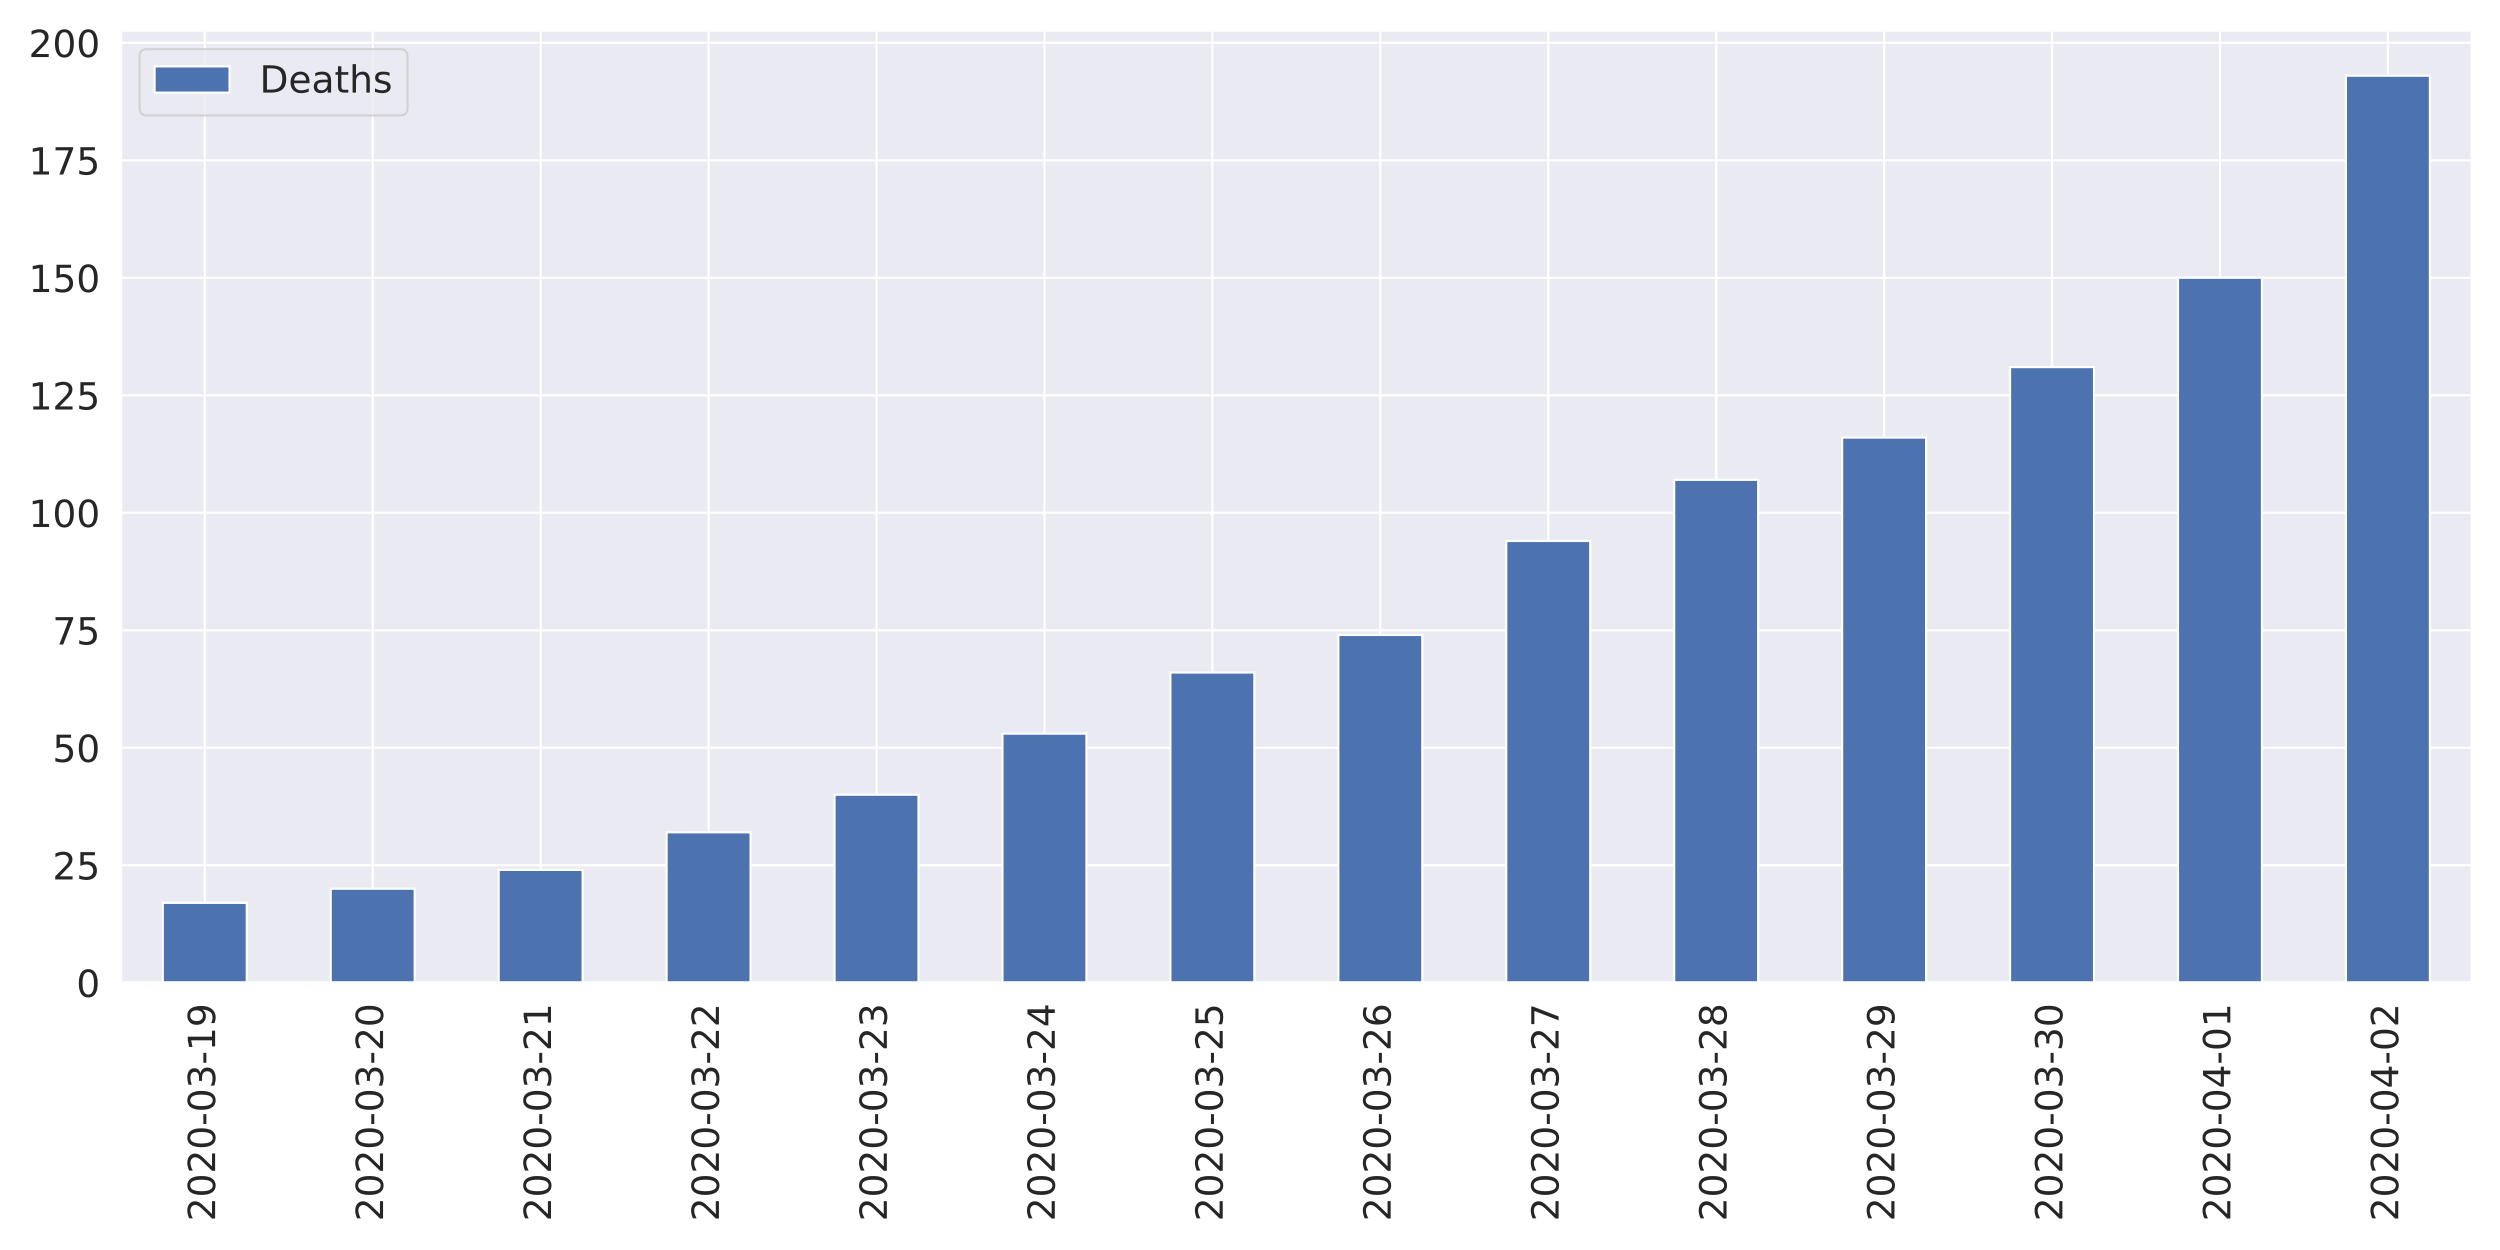
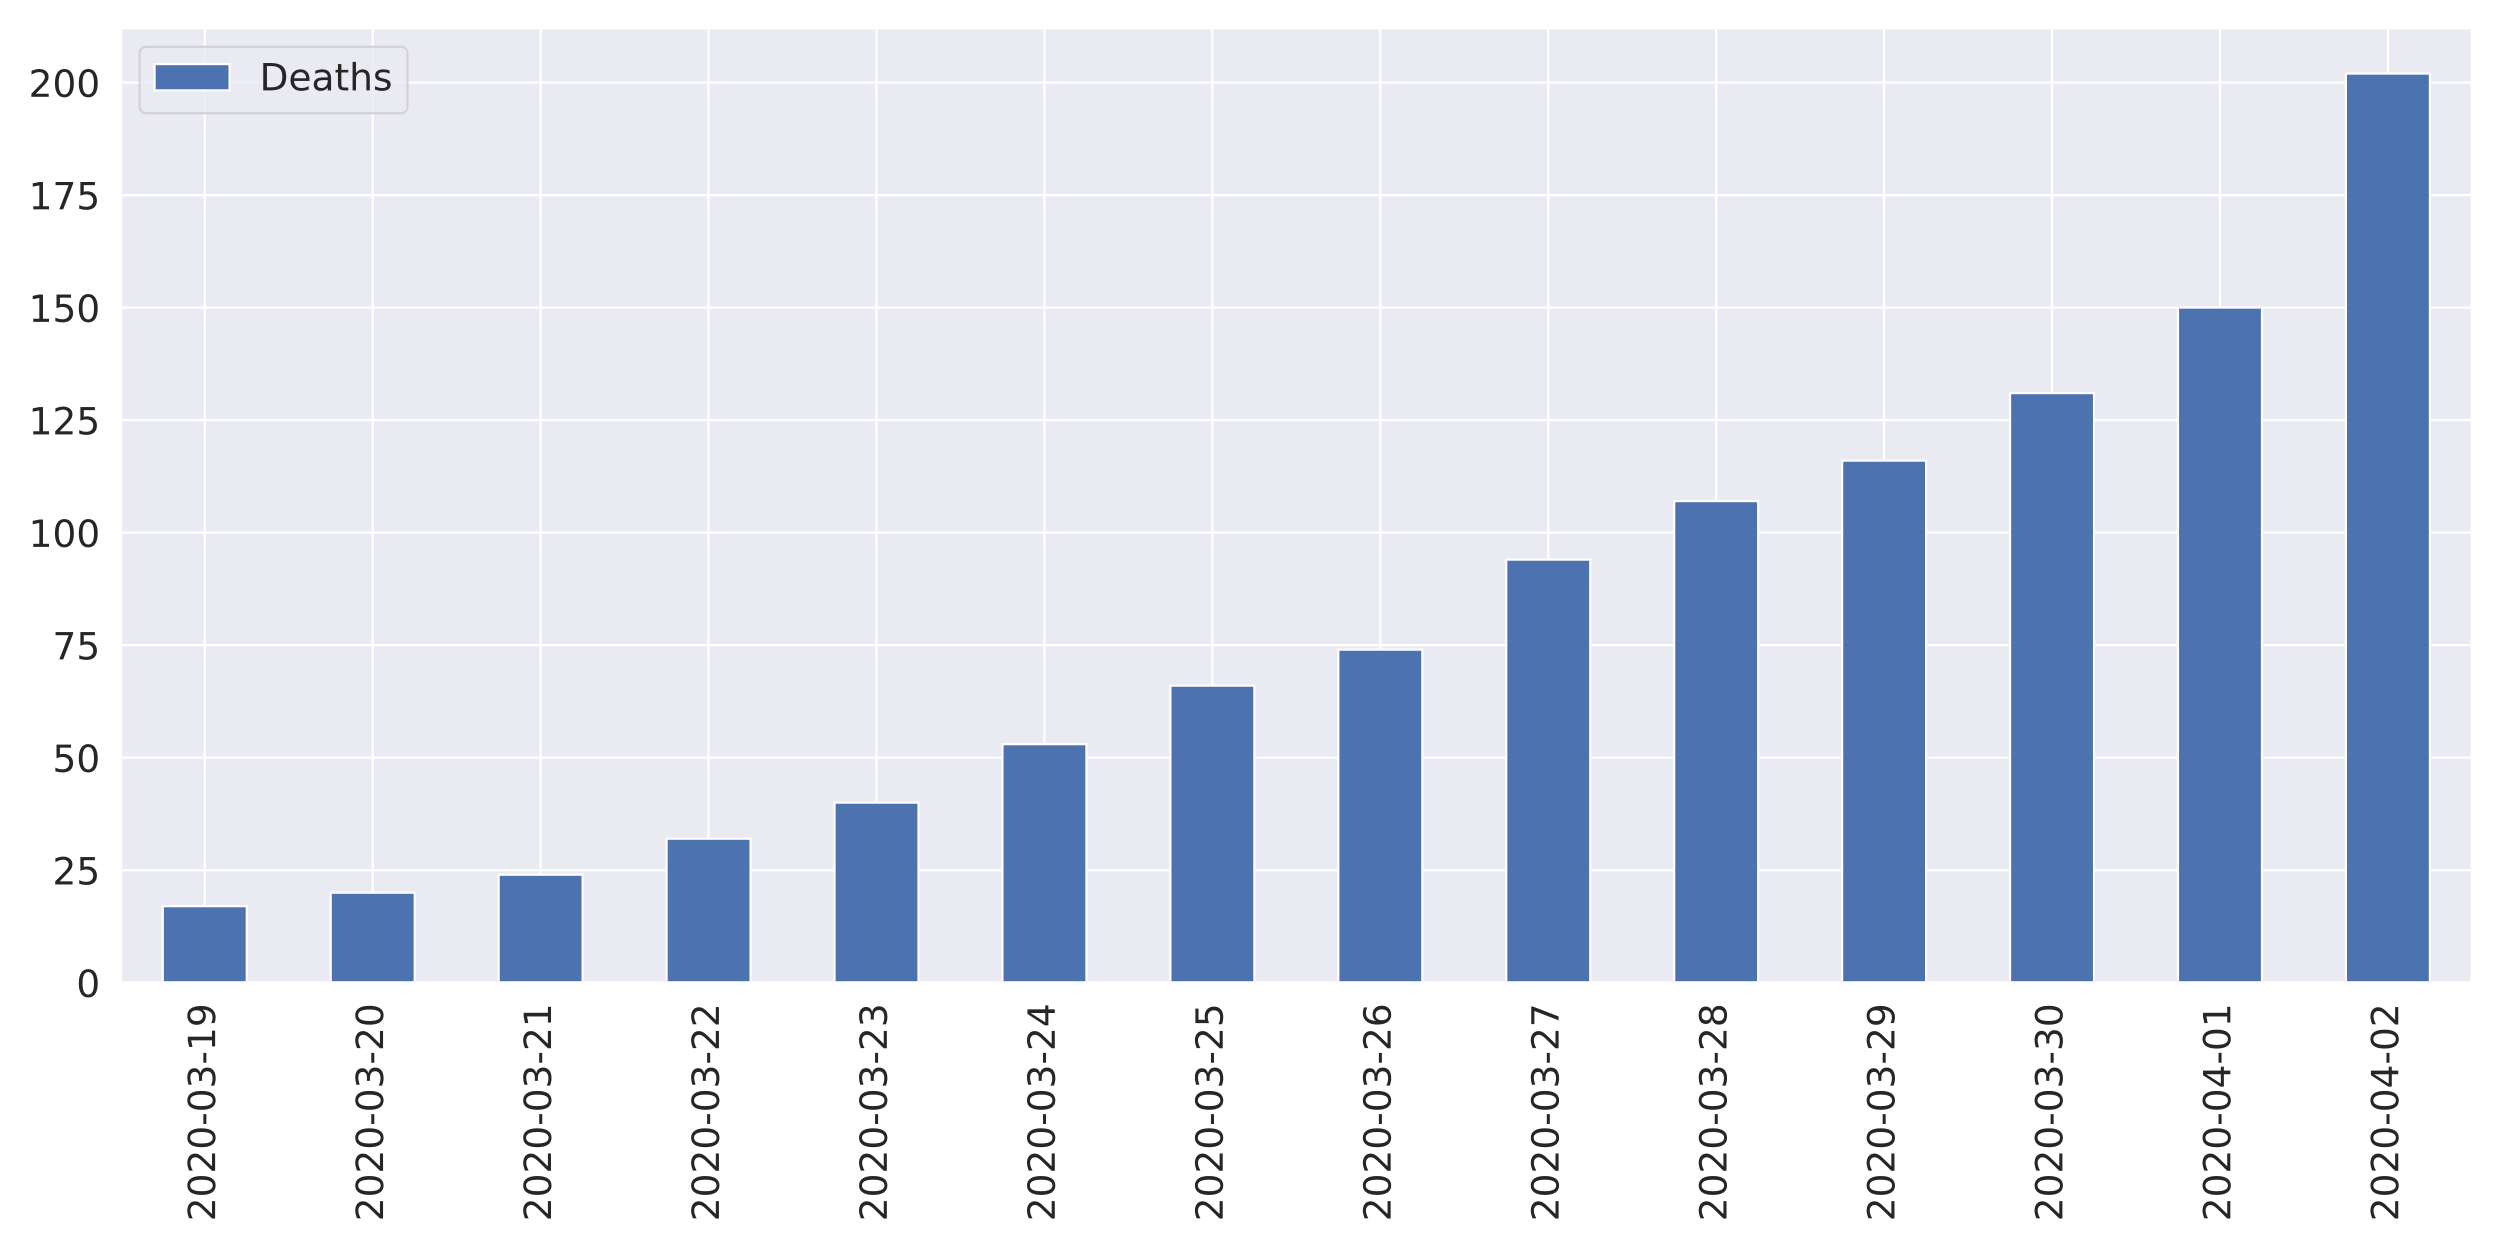
<svg xmlns="http://www.w3.org/2000/svg" xmlns:xlink="http://www.w3.org/1999/xlink" height="576pt" version="1.1" viewBox="0 0 1152 576" width="1152pt">
  <defs>
    <style type="text/css">
*{stroke-linecap:butt;stroke-linejoin:round;}
  </style>
  </defs>
  <g id="figure_1">
    <g id="patch_1">
      <path d="M 0 576  L 1152 576  L 1152 0  L 0 0  z " style="fill:#ffffff;" />
    </g>
    <g id="axes_1">
      <g id="patch_2">
-         <path d="M 55.67 452.83  L 1139.04 452.83  L 1139.04 14  L 55.67 14  z " style="fill:#eaeaf2;" />
+         <path d="M 55.67 452.83  L 1139.04 452.83  L 1139.04 12.96  L 55.67 12.96  z " style="fill:#eaeaf2;" />
      </g>
      <g id="matplotlib.axis_1">
        <g id="xtick_1">
          <g id="line2d_1">
-             <path clip-path="url(#pc12f32122a)" d="M 94.362 452.83  L 94.362 14  " style="fill:none;stroke:#ffffff;stroke-linecap:round;" />
+             <path clip-path="url(#p32ae984a57)" d="M 94.362 452.83  L 94.362 12.96  " style="fill:none;stroke:#ffffff;stroke-linecap:round;" />
          </g>
          <g id="text_1">
            <defs>
              <path d="M 19.188 8.297  L 53.609 8.297  L 53.609 0  L 7.328 0  L 7.328 8.297  Q 12.938 14.109 22.625 23.891  Q 32.328 33.688 34.812 36.531  Q 39.547 41.844 41.422 45.531  Q 43.312 49.219 43.312 52.781  Q 43.312 58.594 39.234 62.25  Q 35.156 65.922 28.609 65.922  Q 23.969 65.922 18.812 64.312  Q 13.672 62.703 7.812 59.422  L 7.812 69.391  Q 13.766 71.781 18.938 73  Q 24.125 74.219 28.422 74.219  Q 39.75 74.219 46.484 68.547  Q 53.219 62.891 53.219 53.422  Q 53.219 48.922 51.531 44.891  Q 49.859 40.875 45.406 35.406  Q 44.188 33.984 37.641 27.219  Q 31.109 20.453 19.188 8.297  z " id="DejaVuSans-50" />
              <path d="M 31.781 66.406  Q 24.172 66.406 20.328 58.906  Q 16.5 51.422 16.5 36.375  Q 16.5 21.391 20.328 13.891  Q 24.172 6.391 31.781 6.391  Q 39.453 6.391 43.281 13.891  Q 47.125 21.391 47.125 36.375  Q 47.125 51.422 43.281 58.906  Q 39.453 66.406 31.781 66.406  z M 31.781 74.219  Q 44.047 74.219 50.516 64.516  Q 56.984 54.828 56.984 36.375  Q 56.984 17.969 50.516 8.266  Q 44.047 -1.422 31.781 -1.422  Q 19.531 -1.422 13.062 8.266  Q 6.594 17.969 6.594 36.375  Q 6.594 54.828 13.062 64.516  Q 19.531 74.219 31.781 74.219  z " id="DejaVuSans-48" />
              <path d="M 4.891 31.391  L 31.203 31.391  L 31.203 23.391  L 4.891 23.391  z " id="DejaVuSans-45" />
              <path d="M 40.578 39.312  Q 47.656 37.797 51.625 33  Q 55.609 28.219 55.609 21.188  Q 55.609 10.406 48.188 4.484  Q 40.766 -1.422 27.094 -1.422  Q 22.516 -1.422 17.656 -0.516  Q 12.797 0.391 7.625 2.203  L 7.625 11.719  Q 11.719 9.328 16.594 8.109  Q 21.484 6.891 26.812 6.891  Q 36.078 6.891 40.938 10.547  Q 45.797 14.203 45.797 21.188  Q 45.797 27.641 41.281 31.266  Q 36.766 34.906 28.719 34.906  L 20.219 34.906  L 20.219 43.016  L 29.109 43.016  Q 36.375 43.016 40.234 45.922  Q 44.094 48.828 44.094 54.297  Q 44.094 59.906 40.109 62.906  Q 36.141 65.922 28.719 65.922  Q 24.656 65.922 20.016 65.031  Q 15.375 64.156 9.812 62.312  L 9.812 71.094  Q 15.438 72.656 20.344 73.438  Q 25.25 74.219 29.594 74.219  Q 40.828 74.219 47.359 69.109  Q 53.906 64.016 53.906 55.328  Q 53.906 49.266 50.438 45.094  Q 46.969 40.922 40.578 39.312  z " id="DejaVuSans-51" />
              <path d="M 12.406 8.297  L 28.516 8.297  L 28.516 63.922  L 10.984 60.406  L 10.984 69.391  L 28.422 72.906  L 38.281 72.906  L 38.281 8.297  L 54.391 8.297  L 54.391 0  L 12.406 0  z " id="DejaVuSans-49" />
              <path d="M 10.984 1.516  L 10.984 10.5  Q 14.703 8.734 18.5 7.812  Q 22.312 6.891 25.984 6.891  Q 35.75 6.891 40.891 13.453  Q 46.047 20.016 46.781 33.406  Q 43.953 29.203 39.594 26.953  Q 35.25 24.703 29.984 24.703  Q 19.047 24.703 12.672 31.312  Q 6.297 37.938 6.297 49.422  Q 6.297 60.641 12.938 67.422  Q 19.578 74.219 30.609 74.219  Q 43.266 74.219 49.922 64.516  Q 56.594 54.828 56.594 36.375  Q 56.594 19.141 48.406 8.859  Q 40.234 -1.422 26.422 -1.422  Q 22.703 -1.422 18.891 -0.688  Q 15.094 0.047 10.984 1.516  z M 30.609 32.422  Q 37.25 32.422 41.125 36.953  Q 45.016 41.5 45.016 49.422  Q 45.016 57.281 41.125 61.844  Q 37.25 66.406 30.609 66.406  Q 23.969 66.406 20.094 61.844  Q 16.219 57.281 16.219 49.422  Q 16.219 41.5 20.094 36.953  Q 23.969 32.422 30.609 32.422  z " id="DejaVuSans-57" />
            </defs>
            <g style="fill:#262626;" transform="translate(99.12999 562.7538)rotate(-90)scale(0.1728 -0.1728)">
              <use xlink:href="#DejaVuSans-50" />
              <use x="63.623" xlink:href="#DejaVuSans-48" />
              <use x="127.246" xlink:href="#DejaVuSans-50" />
              <use x="190.869" xlink:href="#DejaVuSans-48" />
              <use x="254.492" xlink:href="#DejaVuSans-45" />
              <use x="290.576" xlink:href="#DejaVuSans-48" />
              <use x="354.199" xlink:href="#DejaVuSans-51" />
              <use x="417.822" xlink:href="#DejaVuSans-45" />
              <use x="453.906" xlink:href="#DejaVuSans-49" />
              <use x="517.529" xlink:href="#DejaVuSans-57" />
            </g>
          </g>
        </g>
        <g id="xtick_2">
          <g id="line2d_2">
-             <path clip-path="url(#pc12f32122a)" d="M 171.745 452.83  L 171.745 14  " style="fill:none;stroke:#ffffff;stroke-linecap:round;" />
+             <path clip-path="url(#p32ae984a57)" d="M 171.745 452.83  L 171.745 12.96  " style="fill:none;stroke:#ffffff;stroke-linecap:round;" />
          </g>
          <g id="text_2">
            <g style="fill:#262626;" transform="translate(176.5136 562.7538)rotate(-90)scale(0.1728 -0.1728)">
              <use xlink:href="#DejaVuSans-50" />
              <use x="63.623" xlink:href="#DejaVuSans-48" />
              <use x="127.246" xlink:href="#DejaVuSans-50" />
              <use x="190.869" xlink:href="#DejaVuSans-48" />
              <use x="254.492" xlink:href="#DejaVuSans-45" />
              <use x="290.576" xlink:href="#DejaVuSans-48" />
              <use x="354.199" xlink:href="#DejaVuSans-51" />
              <use x="417.822" xlink:href="#DejaVuSans-45" />
              <use x="453.906" xlink:href="#DejaVuSans-50" />
              <use x="517.529" xlink:href="#DejaVuSans-48" />
            </g>
          </g>
        </g>
        <g id="xtick_3">
          <g id="line2d_3">
-             <path clip-path="url(#pc12f32122a)" d="M 249.129 452.83  L 249.129 14  " style="fill:none;stroke:#ffffff;stroke-linecap:round;" />
+             <path clip-path="url(#p32ae984a57)" d="M 249.129 452.83  L 249.129 12.96  " style="fill:none;stroke:#ffffff;stroke-linecap:round;" />
          </g>
          <g id="text_3">
            <g style="fill:#262626;" transform="translate(253.8971 562.7538)rotate(-90)scale(0.1728 -0.1728)">
              <use xlink:href="#DejaVuSans-50" />
              <use x="63.623" xlink:href="#DejaVuSans-48" />
              <use x="127.246" xlink:href="#DejaVuSans-50" />
              <use x="190.869" xlink:href="#DejaVuSans-48" />
              <use x="254.492" xlink:href="#DejaVuSans-45" />
              <use x="290.576" xlink:href="#DejaVuSans-48" />
              <use x="354.199" xlink:href="#DejaVuSans-51" />
              <use x="417.822" xlink:href="#DejaVuSans-45" />
              <use x="453.906" xlink:href="#DejaVuSans-50" />
              <use x="517.529" xlink:href="#DejaVuSans-49" />
            </g>
          </g>
        </g>
        <g id="xtick_4">
          <g id="line2d_4">
-             <path clip-path="url(#pc12f32122a)" d="M 326.512 452.83  L 326.512 14  " style="fill:none;stroke:#ffffff;stroke-linecap:round;" />
+             <path clip-path="url(#p32ae984a57)" d="M 326.512 452.83  L 326.512 12.96  " style="fill:none;stroke:#ffffff;stroke-linecap:round;" />
          </g>
          <g id="text_4">
            <g style="fill:#262626;" transform="translate(331.2807 562.7538)rotate(-90)scale(0.1728 -0.1728)">
              <use xlink:href="#DejaVuSans-50" />
              <use x="63.623" xlink:href="#DejaVuSans-48" />
              <use x="127.246" xlink:href="#DejaVuSans-50" />
              <use x="190.869" xlink:href="#DejaVuSans-48" />
              <use x="254.492" xlink:href="#DejaVuSans-45" />
              <use x="290.576" xlink:href="#DejaVuSans-48" />
              <use x="354.199" xlink:href="#DejaVuSans-51" />
              <use x="417.822" xlink:href="#DejaVuSans-45" />
              <use x="453.906" xlink:href="#DejaVuSans-50" />
              <use x="517.529" xlink:href="#DejaVuSans-50" />
            </g>
          </g>
        </g>
        <g id="xtick_5">
          <g id="line2d_5">
-             <path clip-path="url(#pc12f32122a)" d="M 403.896 452.83  L 403.896 14  " style="fill:none;stroke:#ffffff;stroke-linecap:round;" />
+             <path clip-path="url(#p32ae984a57)" d="M 403.896 452.83  L 403.896 12.96  " style="fill:none;stroke:#ffffff;stroke-linecap:round;" />
          </g>
          <g id="text_5">
            <g style="fill:#262626;" transform="translate(408.6643 562.7538)rotate(-90)scale(0.1728 -0.1728)">
              <use xlink:href="#DejaVuSans-50" />
              <use x="63.623" xlink:href="#DejaVuSans-48" />
              <use x="127.246" xlink:href="#DejaVuSans-50" />
              <use x="190.869" xlink:href="#DejaVuSans-48" />
              <use x="254.492" xlink:href="#DejaVuSans-45" />
              <use x="290.576" xlink:href="#DejaVuSans-48" />
              <use x="354.199" xlink:href="#DejaVuSans-51" />
              <use x="417.822" xlink:href="#DejaVuSans-45" />
              <use x="453.906" xlink:href="#DejaVuSans-50" />
              <use x="517.529" xlink:href="#DejaVuSans-51" />
            </g>
          </g>
        </g>
        <g id="xtick_6">
          <g id="line2d_6">
-             <path clip-path="url(#pc12f32122a)" d="M 481.28 452.83  L 481.28 14  " style="fill:none;stroke:#ffffff;stroke-linecap:round;" />
+             <path clip-path="url(#p32ae984a57)" d="M 481.28 452.83  L 481.28 12.96  " style="fill:none;stroke:#ffffff;stroke-linecap:round;" />
          </g>
          <g id="text_6">
            <defs>
              <path d="M 37.797 64.312  L 12.891 25.391  L 37.797 25.391  z M 35.203 72.906  L 47.609 72.906  L 47.609 25.391  L 58.016 25.391  L 58.016 17.188  L 47.609 17.188  L 47.609 0  L 37.797 0  L 37.797 17.188  L 4.891 17.188  L 4.891 26.703  z " id="DejaVuSans-52" />
            </defs>
            <g style="fill:#262626;" transform="translate(486.0478 562.7538)rotate(-90)scale(0.1728 -0.1728)">
              <use xlink:href="#DejaVuSans-50" />
              <use x="63.623" xlink:href="#DejaVuSans-48" />
              <use x="127.246" xlink:href="#DejaVuSans-50" />
              <use x="190.869" xlink:href="#DejaVuSans-48" />
              <use x="254.492" xlink:href="#DejaVuSans-45" />
              <use x="290.576" xlink:href="#DejaVuSans-48" />
              <use x="354.199" xlink:href="#DejaVuSans-51" />
              <use x="417.822" xlink:href="#DejaVuSans-45" />
              <use x="453.906" xlink:href="#DejaVuSans-50" />
              <use x="517.529" xlink:href="#DejaVuSans-52" />
            </g>
          </g>
        </g>
        <g id="xtick_7">
          <g id="line2d_7">
-             <path clip-path="url(#pc12f32122a)" d="M 558.663 452.83  L 558.663 14  " style="fill:none;stroke:#ffffff;stroke-linecap:round;" />
+             <path clip-path="url(#p32ae984a57)" d="M 558.663 452.83  L 558.663 12.96  " style="fill:none;stroke:#ffffff;stroke-linecap:round;" />
          </g>
          <g id="text_7">
            <defs>
              <path d="M 10.797 72.906  L 49.516 72.906  L 49.516 64.594  L 19.828 64.594  L 19.828 46.734  Q 21.969 47.469 24.109 47.828  Q 26.266 48.188 28.422 48.188  Q 40.625 48.188 47.75 41.5  Q 54.891 34.812 54.891 23.391  Q 54.891 11.625 47.562 5.094  Q 40.234 -1.422 26.906 -1.422  Q 22.312 -1.422 17.547 -0.641  Q 12.797 0.141 7.719 1.703  L 7.719 11.625  Q 12.109 9.234 16.797 8.062  Q 21.484 6.891 26.703 6.891  Q 35.156 6.891 40.078 11.328  Q 45.016 15.766 45.016 23.391  Q 45.016 31 40.078 35.438  Q 35.156 39.891 26.703 39.891  Q 22.75 39.891 18.812 39.016  Q 14.891 38.141 10.797 36.281  z " id="DejaVuSans-53" />
            </defs>
            <g style="fill:#262626;" transform="translate(563.4314 562.7538)rotate(-90)scale(0.1728 -0.1728)">
              <use xlink:href="#DejaVuSans-50" />
              <use x="63.623" xlink:href="#DejaVuSans-48" />
              <use x="127.246" xlink:href="#DejaVuSans-50" />
              <use x="190.869" xlink:href="#DejaVuSans-48" />
              <use x="254.492" xlink:href="#DejaVuSans-45" />
              <use x="290.576" xlink:href="#DejaVuSans-48" />
              <use x="354.199" xlink:href="#DejaVuSans-51" />
              <use x="417.822" xlink:href="#DejaVuSans-45" />
              <use x="453.906" xlink:href="#DejaVuSans-50" />
              <use x="517.529" xlink:href="#DejaVuSans-53" />
            </g>
          </g>
        </g>
        <g id="xtick_8">
          <g id="line2d_8">
-             <path clip-path="url(#pc12f32122a)" d="M 636.047 452.83  L 636.047 14  " style="fill:none;stroke:#ffffff;stroke-linecap:round;" />
+             <path clip-path="url(#p32ae984a57)" d="M 636.047 452.83  L 636.047 12.96  " style="fill:none;stroke:#ffffff;stroke-linecap:round;" />
          </g>
          <g id="text_8">
            <defs>
              <path d="M 33.016 40.375  Q 26.375 40.375 22.484 35.828  Q 18.609 31.297 18.609 23.391  Q 18.609 15.531 22.484 10.953  Q 26.375 6.391 33.016 6.391  Q 39.656 6.391 43.531 10.953  Q 47.406 15.531 47.406 23.391  Q 47.406 31.297 43.531 35.828  Q 39.656 40.375 33.016 40.375  z M 52.594 71.297  L 52.594 62.312  Q 48.875 64.062 45.094 64.984  Q 41.312 65.922 37.594 65.922  Q 27.828 65.922 22.672 59.328  Q 17.531 52.734 16.797 39.406  Q 19.672 43.656 24.016 45.922  Q 28.375 48.188 33.594 48.188  Q 44.578 48.188 50.953 41.516  Q 57.328 34.859 57.328 23.391  Q 57.328 12.156 50.688 5.359  Q 44.047 -1.422 33.016 -1.422  Q 20.359 -1.422 13.672 8.266  Q 6.984 17.969 6.984 36.375  Q 6.984 53.656 15.188 63.938  Q 23.391 74.219 37.203 74.219  Q 40.922 74.219 44.703 73.484  Q 48.484 72.75 52.594 71.297  z " id="DejaVuSans-54" />
            </defs>
            <g style="fill:#262626;" transform="translate(640.815 562.7538)rotate(-90)scale(0.1728 -0.1728)">
              <use xlink:href="#DejaVuSans-50" />
              <use x="63.623" xlink:href="#DejaVuSans-48" />
              <use x="127.246" xlink:href="#DejaVuSans-50" />
              <use x="190.869" xlink:href="#DejaVuSans-48" />
              <use x="254.492" xlink:href="#DejaVuSans-45" />
              <use x="290.576" xlink:href="#DejaVuSans-48" />
              <use x="354.199" xlink:href="#DejaVuSans-51" />
              <use x="417.822" xlink:href="#DejaVuSans-45" />
              <use x="453.906" xlink:href="#DejaVuSans-50" />
              <use x="517.529" xlink:href="#DejaVuSans-54" />
            </g>
          </g>
        </g>
        <g id="xtick_9">
          <g id="line2d_9">
-             <path clip-path="url(#pc12f32122a)" d="M 713.43 452.83  L 713.43 14  " style="fill:none;stroke:#ffffff;stroke-linecap:round;" />
+             <path clip-path="url(#p32ae984a57)" d="M 713.43 452.83  L 713.43 12.96  " style="fill:none;stroke:#ffffff;stroke-linecap:round;" />
          </g>
          <g id="text_9">
            <defs>
              <path d="M 8.203 72.906  L 55.078 72.906  L 55.078 68.703  L 28.609 0  L 18.312 0  L 43.219 64.594  L 8.203 64.594  z " id="DejaVuSans-55" />
            </defs>
            <g style="fill:#262626;" transform="translate(718.1986 562.7538)rotate(-90)scale(0.1728 -0.1728)">
              <use xlink:href="#DejaVuSans-50" />
              <use x="63.623" xlink:href="#DejaVuSans-48" />
              <use x="127.246" xlink:href="#DejaVuSans-50" />
              <use x="190.869" xlink:href="#DejaVuSans-48" />
              <use x="254.492" xlink:href="#DejaVuSans-45" />
              <use x="290.576" xlink:href="#DejaVuSans-48" />
              <use x="354.199" xlink:href="#DejaVuSans-51" />
              <use x="417.822" xlink:href="#DejaVuSans-45" />
              <use x="453.906" xlink:href="#DejaVuSans-50" />
              <use x="517.529" xlink:href="#DejaVuSans-55" />
            </g>
          </g>
        </g>
        <g id="xtick_10">
          <g id="line2d_10">
-             <path clip-path="url(#pc12f32122a)" d="M 790.814 452.83  L 790.814 14  " style="fill:none;stroke:#ffffff;stroke-linecap:round;" />
+             <path clip-path="url(#p32ae984a57)" d="M 790.814 452.83  L 790.814 12.96  " style="fill:none;stroke:#ffffff;stroke-linecap:round;" />
          </g>
          <g id="text_10">
            <defs>
              <path d="M 31.781 34.625  Q 24.75 34.625 20.719 30.859  Q 16.703 27.094 16.703 20.516  Q 16.703 13.922 20.719 10.156  Q 24.75 6.391 31.781 6.391  Q 38.812 6.391 42.859 10.172  Q 46.922 13.969 46.922 20.516  Q 46.922 27.094 42.891 30.859  Q 38.875 34.625 31.781 34.625  z M 21.922 38.812  Q 15.578 40.375 12.031 44.719  Q 8.5 49.078 8.5 55.328  Q 8.5 64.062 14.719 69.141  Q 20.953 74.219 31.781 74.219  Q 42.672 74.219 48.875 69.141  Q 55.078 64.062 55.078 55.328  Q 55.078 49.078 51.531 44.719  Q 48 40.375 41.703 38.812  Q 48.828 37.156 52.797 32.312  Q 56.781 27.484 56.781 20.516  Q 56.781 9.906 50.312 4.234  Q 43.844 -1.422 31.781 -1.422  Q 19.734 -1.422 13.25 4.234  Q 6.781 9.906 6.781 20.516  Q 6.781 27.484 10.781 32.312  Q 14.797 37.156 21.922 38.812  z M 18.312 54.391  Q 18.312 48.734 21.844 45.562  Q 25.391 42.391 31.781 42.391  Q 38.141 42.391 41.719 45.562  Q 45.312 48.734 45.312 54.391  Q 45.312 60.062 41.719 63.234  Q 38.141 66.406 31.781 66.406  Q 25.391 66.406 21.844 63.234  Q 18.312 60.062 18.312 54.391  z " id="DejaVuSans-56" />
            </defs>
            <g style="fill:#262626;" transform="translate(795.5821 562.7538)rotate(-90)scale(0.1728 -0.1728)">
              <use xlink:href="#DejaVuSans-50" />
              <use x="63.623" xlink:href="#DejaVuSans-48" />
              <use x="127.246" xlink:href="#DejaVuSans-50" />
              <use x="190.869" xlink:href="#DejaVuSans-48" />
              <use x="254.492" xlink:href="#DejaVuSans-45" />
              <use x="290.576" xlink:href="#DejaVuSans-48" />
              <use x="354.199" xlink:href="#DejaVuSans-51" />
              <use x="417.822" xlink:href="#DejaVuSans-45" />
              <use x="453.906" xlink:href="#DejaVuSans-50" />
              <use x="517.529" xlink:href="#DejaVuSans-56" />
            </g>
          </g>
        </g>
        <g id="xtick_11">
          <g id="line2d_11">
-             <path clip-path="url(#pc12f32122a)" d="M 868.197 452.83  L 868.197 14  " style="fill:none;stroke:#ffffff;stroke-linecap:round;" />
+             <path clip-path="url(#p32ae984a57)" d="M 868.197 452.83  L 868.197 12.96  " style="fill:none;stroke:#ffffff;stroke-linecap:round;" />
          </g>
          <g id="text_11">
            <g style="fill:#262626;" transform="translate(872.9657 562.7538)rotate(-90)scale(0.1728 -0.1728)">
              <use xlink:href="#DejaVuSans-50" />
              <use x="63.623" xlink:href="#DejaVuSans-48" />
              <use x="127.246" xlink:href="#DejaVuSans-50" />
              <use x="190.869" xlink:href="#DejaVuSans-48" />
              <use x="254.492" xlink:href="#DejaVuSans-45" />
              <use x="290.576" xlink:href="#DejaVuSans-48" />
              <use x="354.199" xlink:href="#DejaVuSans-51" />
              <use x="417.822" xlink:href="#DejaVuSans-45" />
              <use x="453.906" xlink:href="#DejaVuSans-50" />
              <use x="517.529" xlink:href="#DejaVuSans-57" />
            </g>
          </g>
        </g>
        <g id="xtick_12">
          <g id="line2d_12">
-             <path clip-path="url(#pc12f32122a)" d="M 945.581 452.83  L 945.581 14  " style="fill:none;stroke:#ffffff;stroke-linecap:round;" />
+             <path clip-path="url(#p32ae984a57)" d="M 945.581 452.83  L 945.581 12.96  " style="fill:none;stroke:#ffffff;stroke-linecap:round;" />
          </g>
          <g id="text_12">
            <g style="fill:#262626;" transform="translate(950.3493 562.7538)rotate(-90)scale(0.1728 -0.1728)">
              <use xlink:href="#DejaVuSans-50" />
              <use x="63.623" xlink:href="#DejaVuSans-48" />
              <use x="127.246" xlink:href="#DejaVuSans-50" />
              <use x="190.869" xlink:href="#DejaVuSans-48" />
              <use x="254.492" xlink:href="#DejaVuSans-45" />
              <use x="290.576" xlink:href="#DejaVuSans-48" />
              <use x="354.199" xlink:href="#DejaVuSans-51" />
              <use x="417.822" xlink:href="#DejaVuSans-45" />
              <use x="453.906" xlink:href="#DejaVuSans-51" />
              <use x="517.529" xlink:href="#DejaVuSans-48" />
            </g>
          </g>
        </g>
        <g id="xtick_13">
          <g id="line2d_13">
-             <path clip-path="url(#pc12f32122a)" d="M 1022.965 452.83  L 1022.965 14  " style="fill:none;stroke:#ffffff;stroke-linecap:round;" />
+             <path clip-path="url(#p32ae984a57)" d="M 1022.965 452.83  L 1022.965 12.96  " style="fill:none;stroke:#ffffff;stroke-linecap:round;" />
          </g>
          <g id="text_13">
            <g style="fill:#262626;" transform="translate(1027.733 562.7538)rotate(-90)scale(0.1728 -0.1728)">
              <use xlink:href="#DejaVuSans-50" />
              <use x="63.623" xlink:href="#DejaVuSans-48" />
              <use x="127.246" xlink:href="#DejaVuSans-50" />
              <use x="190.869" xlink:href="#DejaVuSans-48" />
              <use x="254.492" xlink:href="#DejaVuSans-45" />
              <use x="290.576" xlink:href="#DejaVuSans-48" />
              <use x="354.199" xlink:href="#DejaVuSans-52" />
              <use x="417.822" xlink:href="#DejaVuSans-45" />
              <use x="453.906" xlink:href="#DejaVuSans-48" />
              <use x="517.529" xlink:href="#DejaVuSans-49" />
            </g>
          </g>
        </g>
        <g id="xtick_14">
          <g id="line2d_14">
-             <path clip-path="url(#pc12f32122a)" d="M 1100.348 452.83  L 1100.348 14  " style="fill:none;stroke:#ffffff;stroke-linecap:round;" />
+             <path clip-path="url(#p32ae984a57)" d="M 1100.348 452.83  L 1100.348 12.96  " style="fill:none;stroke:#ffffff;stroke-linecap:round;" />
          </g>
          <g id="text_14">
            <g style="fill:#262626;" transform="translate(1105.116 562.7538)rotate(-90)scale(0.1728 -0.1728)">
              <use xlink:href="#DejaVuSans-50" />
              <use x="63.623" xlink:href="#DejaVuSans-48" />
              <use x="127.246" xlink:href="#DejaVuSans-50" />
              <use x="190.869" xlink:href="#DejaVuSans-48" />
              <use x="254.492" xlink:href="#DejaVuSans-45" />
              <use x="290.576" xlink:href="#DejaVuSans-48" />
              <use x="354.199" xlink:href="#DejaVuSans-52" />
              <use x="417.822" xlink:href="#DejaVuSans-45" />
              <use x="453.906" xlink:href="#DejaVuSans-48" />
              <use x="517.529" xlink:href="#DejaVuSans-50" />
            </g>
          </g>
        </g>
      </g>
      <g id="matplotlib.axis_2">
        <g id="ytick_1">
          <g id="line2d_15">
-             <path clip-path="url(#pc12f32122a)" d="M 55.67 452.83  L 1139.04 452.83  " style="fill:none;stroke:#ffffff;stroke-linecap:round;" />
+             <path clip-path="url(#p32ae984a57)" d="M 55.67 452.83  L 1139.04 452.83  " style="fill:none;stroke:#ffffff;stroke-linecap:round;" />
          </g>
          <g id="text_15">
            <g style="fill:#262626;" transform="translate(35.1756 459.3951)scale(0.1728 -0.1728)">
              <use xlink:href="#DejaVuSans-48" />
            </g>
          </g>
        </g>
        <g id="ytick_2">
          <g id="line2d_16">
-             <path clip-path="url(#pc12f32122a)" d="M 55.67 398.694  L 1139.04 398.694  " style="fill:none;stroke:#ffffff;stroke-linecap:round;" />
+             <path clip-path="url(#p32ae984a57)" d="M 55.67 400.983  L 1139.04 400.983  " style="fill:none;stroke:#ffffff;stroke-linecap:round;" />
          </g>
          <g id="text_16">
-             <g style="fill:#262626;" transform="translate(24.1812 405.2586)scale(0.1728 -0.1728)">
+             <g style="fill:#262626;" transform="translate(24.1812 407.548)scale(0.1728 -0.1728)">
              <use xlink:href="#DejaVuSans-50" />
              <use x="63.623" xlink:href="#DejaVuSans-53" />
            </g>
          </g>
        </g>
        <g id="ytick_3">
          <g id="line2d_17">
-             <path clip-path="url(#pc12f32122a)" d="M 55.67 344.557  L 1139.04 344.557  " style="fill:none;stroke:#ffffff;stroke-linecap:round;" />
+             <path clip-path="url(#p32ae984a57)" d="M 55.67 349.136  L 1139.04 349.136  " style="fill:none;stroke:#ffffff;stroke-linecap:round;" />
          </g>
          <g id="text_17">
-             <g style="fill:#262626;" transform="translate(24.1812 351.1222)scale(0.1728 -0.1728)">
+             <g style="fill:#262626;" transform="translate(24.1812 355.701)scale(0.1728 -0.1728)">
              <use xlink:href="#DejaVuSans-53" />
              <use x="63.623" xlink:href="#DejaVuSans-48" />
            </g>
          </g>
        </g>
        <g id="ytick_4">
          <g id="line2d_18">
-             <path clip-path="url(#pc12f32122a)" d="M 55.67 290.421  L 1139.04 290.421  " style="fill:none;stroke:#ffffff;stroke-linecap:round;" />
+             <path clip-path="url(#p32ae984a57)" d="M 55.67 297.289  L 1139.04 297.289  " style="fill:none;stroke:#ffffff;stroke-linecap:round;" />
          </g>
          <g id="text_18">
-             <g style="fill:#262626;" transform="translate(24.1812 296.9858)scale(0.1728 -0.1728)">
+             <g style="fill:#262626;" transform="translate(24.1812 303.854)scale(0.1728 -0.1728)">
              <use xlink:href="#DejaVuSans-55" />
              <use x="63.623" xlink:href="#DejaVuSans-53" />
            </g>
          </g>
        </g>
        <g id="ytick_5">
          <g id="line2d_19">
-             <path clip-path="url(#pc12f32122a)" d="M 55.67 236.284  L 1139.04 236.284  " style="fill:none;stroke:#ffffff;stroke-linecap:round;" />
+             <path clip-path="url(#p32ae984a57)" d="M 55.67 245.442  L 1139.04 245.442  " style="fill:none;stroke:#ffffff;stroke-linecap:round;" />
          </g>
          <g id="text_19">
-             <g style="fill:#262626;" transform="translate(13.1868 242.8494)scale(0.1728 -0.1728)">
+             <g style="fill:#262626;" transform="translate(13.1868 252.007)scale(0.1728 -0.1728)">
              <use xlink:href="#DejaVuSans-49" />
              <use x="63.623" xlink:href="#DejaVuSans-48" />
              <use x="127.246" xlink:href="#DejaVuSans-48" />
            </g>
          </g>
        </g>
        <g id="ytick_6">
          <g id="line2d_20">
-             <path clip-path="url(#pc12f32122a)" d="M 55.67 182.148  L 1139.04 182.148  " style="fill:none;stroke:#ffffff;stroke-linecap:round;" />
+             <path clip-path="url(#p32ae984a57)" d="M 55.67 193.595  L 1139.04 193.595  " style="fill:none;stroke:#ffffff;stroke-linecap:round;" />
          </g>
          <g id="text_20">
-             <g style="fill:#262626;" transform="translate(13.1868 188.713)scale(0.1728 -0.1728)">
+             <g style="fill:#262626;" transform="translate(13.1868 200.16)scale(0.1728 -0.1728)">
              <use xlink:href="#DejaVuSans-49" />
              <use x="63.623" xlink:href="#DejaVuSans-50" />
              <use x="127.246" xlink:href="#DejaVuSans-53" />
            </g>
          </g>
        </g>
        <g id="ytick_7">
          <g id="line2d_21">
-             <path clip-path="url(#pc12f32122a)" d="M 55.67 128.012  L 1139.04 128.012  " style="fill:none;stroke:#ffffff;stroke-linecap:round;" />
+             <path clip-path="url(#p32ae984a57)" d="M 55.67 141.748  L 1139.04 141.748  " style="fill:none;stroke:#ffffff;stroke-linecap:round;" />
          </g>
          <g id="text_21">
-             <g style="fill:#262626;" transform="translate(13.1868 134.5766)scale(0.1728 -0.1728)">
+             <g style="fill:#262626;" transform="translate(13.1868 148.313)scale(0.1728 -0.1728)">
              <use xlink:href="#DejaVuSans-49" />
              <use x="63.623" xlink:href="#DejaVuSans-53" />
              <use x="127.246" xlink:href="#DejaVuSans-48" />
            </g>
          </g>
        </g>
        <g id="ytick_8">
          <g id="line2d_22">
-             <path clip-path="url(#pc12f32122a)" d="M 55.67 73.875  L 1139.04 73.875  " style="fill:none;stroke:#ffffff;stroke-linecap:round;" />
+             <path clip-path="url(#p32ae984a57)" d="M 55.67 89.901  L 1139.04 89.901  " style="fill:none;stroke:#ffffff;stroke-linecap:round;" />
          </g>
          <g id="text_22">
-             <g style="fill:#262626;" transform="translate(13.1868 80.44013)scale(0.1728 -0.1728)">
+             <g style="fill:#262626;" transform="translate(13.1868 96.46601)scale(0.1728 -0.1728)">
              <use xlink:href="#DejaVuSans-49" />
              <use x="63.623" xlink:href="#DejaVuSans-55" />
              <use x="127.246" xlink:href="#DejaVuSans-53" />
            </g>
          </g>
        </g>
        <g id="ytick_9">
          <g id="line2d_23">
-             <path clip-path="url(#pc12f32122a)" d="M 55.67 19.739  L 1139.04 19.739  " style="fill:none;stroke:#ffffff;stroke-linecap:round;" />
+             <path clip-path="url(#p32ae984a57)" d="M 55.67 38.054  L 1139.04 38.054  " style="fill:none;stroke:#ffffff;stroke-linecap:round;" />
          </g>
          <g id="text_23">
-             <g style="fill:#262626;" transform="translate(13.1868 26.30372)scale(0.1728 -0.1728)">
+             <g style="fill:#262626;" transform="translate(13.1868 44.619)scale(0.1728 -0.1728)">
              <use xlink:href="#DejaVuSans-50" />
              <use x="63.623" xlink:href="#DejaVuSans-48" />
              <use x="127.246" xlink:href="#DejaVuSans-48" />
            </g>
          </g>
        </g>
      </g>
      <g id="patch_3">
-         <path clip-path="url(#pc12f32122a)" d="M 75.016 452.83  L 113.708 452.83  L 113.708 416.017  L 75.016 416.017  z " style="fill:#4c72b0;stroke:#ffffff;stroke-linejoin:miter;" />
+         <path clip-path="url(#p32ae984a57)" d="M 75.016 452.83  L 113.708 452.83  L 113.708 417.574  L 75.016 417.574  z " style="fill:#4c72b0;stroke:#ffffff;stroke-linejoin:miter;" />
      </g>
      <g id="patch_4">
-         <path clip-path="url(#pc12f32122a)" d="M 152.399 452.83  L 191.091 452.83  L 191.091 409.521  L 152.399 409.521  z " style="fill:#4c72b0;stroke:#ffffff;stroke-linejoin:miter;" />
+         <path clip-path="url(#p32ae984a57)" d="M 152.399 452.83  L 191.091 452.83  L 191.091 411.352  L 152.399 411.352  z " style="fill:#4c72b0;stroke:#ffffff;stroke-linejoin:miter;" />
      </g>
      <g id="patch_5">
-         <path clip-path="url(#pc12f32122a)" d="M 229.783 452.83  L 268.475 452.83  L 268.475 400.859  L 229.783 400.859  z " style="fill:#4c72b0;stroke:#ffffff;stroke-linejoin:miter;" />
+         <path clip-path="url(#p32ae984a57)" d="M 229.783 452.83  L 268.475 452.83  L 268.475 403.057  L 229.783 403.057  z " style="fill:#4c72b0;stroke:#ffffff;stroke-linejoin:miter;" />
      </g>
      <g id="patch_6">
-         <path clip-path="url(#pc12f32122a)" d="M 307.167 452.83  L 345.858 452.83  L 345.858 383.535  L 307.167 383.535  z " style="fill:#4c72b0;stroke:#ffffff;stroke-linejoin:miter;" />
+         <path clip-path="url(#p32ae984a57)" d="M 307.167 452.83  L 345.858 452.83  L 345.858 386.466  L 307.167 386.466  z " style="fill:#4c72b0;stroke:#ffffff;stroke-linejoin:miter;" />
      </g>
      <g id="patch_7">
-         <path clip-path="url(#pc12f32122a)" d="M 384.55 452.83  L 423.242 452.83  L 423.242 366.212  L 384.55 366.212  z " style="fill:#4c72b0;stroke:#ffffff;stroke-linejoin:miter;" />
+         <path clip-path="url(#p32ae984a57)" d="M 384.55 452.83  L 423.242 452.83  L 423.242 369.875  L 384.55 369.875  z " style="fill:#4c72b0;stroke:#ffffff;stroke-linejoin:miter;" />
      </g>
      <g id="patch_8">
-         <path clip-path="url(#pc12f32122a)" d="M 461.934 452.83  L 500.626 452.83  L 500.626 338.061  L 461.934 338.061  z " style="fill:#4c72b0;stroke:#ffffff;stroke-linejoin:miter;" />
+         <path clip-path="url(#p32ae984a57)" d="M 461.934 452.83  L 500.626 452.83  L 500.626 342.914  L 461.934 342.914  z " style="fill:#4c72b0;stroke:#ffffff;stroke-linejoin:miter;" />
      </g>
      <g id="patch_9">
-         <path clip-path="url(#pc12f32122a)" d="M 539.317 452.83  L 578.009 452.83  L 578.009 309.91  L 539.317 309.91  z " style="fill:#4c72b0;stroke:#ffffff;stroke-linejoin:miter;" />
+         <path clip-path="url(#p32ae984a57)" d="M 539.317 452.83  L 578.009 452.83  L 578.009 315.954  L 539.317 315.954  z " style="fill:#4c72b0;stroke:#ffffff;stroke-linejoin:miter;" />
      </g>
      <g id="patch_10">
-         <path clip-path="url(#pc12f32122a)" d="M 616.701 452.83  L 655.393 452.83  L 655.393 292.586  L 616.701 292.586  z " style="fill:#4c72b0;stroke:#ffffff;stroke-linejoin:miter;" />
+         <path clip-path="url(#p32ae984a57)" d="M 616.701 452.83  L 655.393 452.83  L 655.393 299.363  L 616.701 299.363  z " style="fill:#4c72b0;stroke:#ffffff;stroke-linejoin:miter;" />
      </g>
      <g id="patch_11">
-         <path clip-path="url(#pc12f32122a)" d="M 694.084 452.83  L 732.776 452.83  L 732.776 249.277  L 694.084 249.277  z " style="fill:#4c72b0;stroke:#ffffff;stroke-linejoin:miter;" />
+         <path clip-path="url(#p32ae984a57)" d="M 694.084 452.83  L 732.776 452.83  L 732.776 257.885  L 694.084 257.885  z " style="fill:#4c72b0;stroke:#ffffff;stroke-linejoin:miter;" />
      </g>
      <g id="patch_12">
-         <path clip-path="url(#pc12f32122a)" d="M 771.468 452.83  L 810.16 452.83  L 810.16 221.126  L 771.468 221.126  z " style="fill:#4c72b0;stroke:#ffffff;stroke-linejoin:miter;" />
+         <path clip-path="url(#p32ae984a57)" d="M 771.468 452.83  L 810.16 452.83  L 810.16 230.925  L 771.468 230.925  z " style="fill:#4c72b0;stroke:#ffffff;stroke-linejoin:miter;" />
      </g>
      <g id="patch_13">
-         <path clip-path="url(#pc12f32122a)" d="M 848.852 452.83  L 887.543 452.83  L 887.543 201.637  L 848.852 201.637  z " style="fill:#4c72b0;stroke:#ffffff;stroke-linejoin:miter;" />
+         <path clip-path="url(#p32ae984a57)" d="M 848.852 452.83  L 887.543 452.83  L 887.543 212.26  L 848.852 212.26  z " style="fill:#4c72b0;stroke:#ffffff;stroke-linejoin:miter;" />
      </g>
      <g id="patch_14">
-         <path clip-path="url(#pc12f32122a)" d="M 926.235 452.83  L 964.927 452.83  L 964.927 169.155  L 926.235 169.155  z " style="fill:#4c72b0;stroke:#ffffff;stroke-linejoin:miter;" />
+         <path clip-path="url(#p32ae984a57)" d="M 926.235 452.83  L 964.927 452.83  L 964.927 181.152  L 926.235 181.152  z " style="fill:#4c72b0;stroke:#ffffff;stroke-linejoin:miter;" />
      </g>
      <g id="patch_15">
-         <path clip-path="url(#pc12f32122a)" d="M 1003.619 452.83  L 1042.311 452.83  L 1042.311 128.012  L 1003.619 128.012  z " style="fill:#4c72b0;stroke:#ffffff;stroke-linejoin:miter;" />
+         <path clip-path="url(#p32ae984a57)" d="M 1003.619 452.83  L 1042.311 452.83  L 1042.311 141.748  L 1003.619 141.748  z " style="fill:#4c72b0;stroke:#ffffff;stroke-linejoin:miter;" />
      </g>
      <g id="patch_16">
-         <path clip-path="url(#pc12f32122a)" d="M 1081.002 452.83  L 1119.694 452.83  L 1119.694 34.897  L 1081.002 34.897  z " style="fill:#4c72b0;stroke:#ffffff;stroke-linejoin:miter;" />
+         <path clip-path="url(#p32ae984a57)" d="M 1081.002 452.83  L 1119.694 452.83  L 1119.694 33.906  L 1081.002 33.906  z " style="fill:#4c72b0;stroke:#ffffff;stroke-linejoin:miter;" />
      </g>
      <g id="patch_17">
-         <path d="M 55.67 452.83  L 55.67 14  " style="fill:none;stroke:#ffffff;stroke-linecap:square;stroke-linejoin:miter;stroke-width:1.25;" />
+         <path d="M 55.67 452.83  L 55.67 12.96  " style="fill:none;stroke:#ffffff;stroke-linecap:square;stroke-linejoin:miter;stroke-width:1.25;" />
      </g>
      <g id="patch_18">
-         <path d="M 1139.04 452.83  L 1139.04 14  " style="fill:none;stroke:#ffffff;stroke-linecap:square;stroke-linejoin:miter;stroke-width:1.25;" />
+         <path d="M 1139.04 452.83  L 1139.04 12.96  " style="fill:none;stroke:#ffffff;stroke-linecap:square;stroke-linejoin:miter;stroke-width:1.25;" />
      </g>
      <g id="patch_19">
        <path d="M 55.67 452.83  L 1139.04 452.83  " style="fill:none;stroke:#ffffff;stroke-linecap:square;stroke-linejoin:miter;stroke-width:1.25;" />
      </g>
      <g id="patch_20">
-         <path d="M 55.67 14  L 1139.04 14  " style="fill:none;stroke:#ffffff;stroke-linecap:square;stroke-linejoin:miter;stroke-width:1.25;" />
+         <path d="M 55.67 12.96  L 1139.04 12.96  " style="fill:none;stroke:#ffffff;stroke-linecap:square;stroke-linejoin:miter;stroke-width:1.25;" />
      </g>
      <g id="legend_1">
        <g id="patch_21">
-           <path d="M 67.766 53.188  L 184.317 53.188  Q 187.773 53.188 187.773 49.732  L 187.773 26.096  Q 187.773 22.64 184.317 22.64  L 67.766 22.64  Q 64.31 22.64 64.31 26.096  L 64.31 49.732  Q 64.31 53.188 67.766 53.188  z " style="fill:#eaeaf2;opacity:0.8;stroke:#cccccc;stroke-linejoin:miter;" />
+           <path d="M 67.766 52.148  L 184.317 52.148  Q 187.773 52.148 187.773 48.692  L 187.773 25.056  Q 187.773 21.6 184.317 21.6  L 67.766 21.6  Q 64.31 21.6 64.31 25.056  L 64.31 48.692  Q 64.31 52.148 67.766 52.148  z " style="fill:#eaeaf2;opacity:0.8;stroke:#cccccc;stroke-linejoin:miter;" />
        </g>
        <g id="patch_22">
-           <path d="M 71.222 42.682  L 105.782 42.682  L 105.782 30.586  L 71.222 30.586  z " style="fill:#4c72b0;stroke:#ffffff;stroke-linejoin:miter;" />
+           <path d="M 71.222 41.642  L 105.782 41.642  L 105.782 29.546  L 71.222 29.546  z " style="fill:#4c72b0;stroke:#ffffff;stroke-linejoin:miter;" />
        </g>
        <g id="text_24">
          <defs>
            <path d="M 19.672 64.797  L 19.672 8.109  L 31.594 8.109  Q 46.688 8.109 53.688 14.938  Q 60.688 21.781 60.688 36.531  Q 60.688 51.172 53.688 57.984  Q 46.688 64.797 31.594 64.797  z M 9.812 72.906  L 30.078 72.906  Q 51.266 72.906 61.172 64.094  Q 71.094 55.281 71.094 36.531  Q 71.094 17.672 61.125 8.828  Q 51.172 0 30.078 0  L 9.812 0  z " id="DejaVuSans-68" />
            <path d="M 56.203 29.594  L 56.203 25.203  L 14.891 25.203  Q 15.484 15.922 20.484 11.062  Q 25.484 6.203 34.422 6.203  Q 39.594 6.203 44.453 7.469  Q 49.312 8.734 54.109 11.281  L 54.109 2.781  Q 49.266 0.734 44.188 -0.344  Q 39.109 -1.422 33.891 -1.422  Q 20.797 -1.422 13.156 6.188  Q 5.516 13.812 5.516 26.812  Q 5.516 40.234 12.766 48.109  Q 20.016 56 32.328 56  Q 43.359 56 49.781 48.891  Q 56.203 41.797 56.203 29.594  z M 47.219 32.234  Q 47.125 39.594 43.094 43.984  Q 39.062 48.391 32.422 48.391  Q 24.906 48.391 20.391 44.141  Q 15.875 39.891 15.188 32.172  z " id="DejaVuSans-101" />
            <path d="M 34.281 27.484  Q 23.391 27.484 19.188 25  Q 14.984 22.516 14.984 16.5  Q 14.984 11.719 18.141 8.906  Q 21.297 6.109 26.703 6.109  Q 34.188 6.109 38.703 11.406  Q 43.219 16.703 43.219 25.484  L 43.219 27.484  z M 52.203 31.203  L 52.203 0  L 43.219 0  L 43.219 8.297  Q 40.141 3.328 35.547 0.953  Q 30.953 -1.422 24.312 -1.422  Q 15.922 -1.422 10.953 3.297  Q 6 8.016 6 15.922  Q 6 25.141 12.172 29.828  Q 18.359 34.516 30.609 34.516  L 43.219 34.516  L 43.219 35.406  Q 43.219 41.609 39.141 45  Q 35.062 48.391 27.688 48.391  Q 23 48.391 18.547 47.266  Q 14.109 46.141 10.016 43.891  L 10.016 52.203  Q 14.938 54.109 19.578 55.047  Q 24.219 56 28.609 56  Q 40.484 56 46.344 49.844  Q 52.203 43.703 52.203 31.203  z " id="DejaVuSans-97" />
            <path d="M 18.312 70.219  L 18.312 54.688  L 36.812 54.688  L 36.812 47.703  L 18.312 47.703  L 18.312 18.016  Q 18.312 11.328 20.141 9.422  Q 21.969 7.516 27.594 7.516  L 36.812 7.516  L 36.812 0  L 27.594 0  Q 17.188 0 13.234 3.875  Q 9.281 7.766 9.281 18.016  L 9.281 47.703  L 2.688 47.703  L 2.688 54.688  L 9.281 54.688  L 9.281 70.219  z " id="DejaVuSans-116" />
            <path d="M 54.891 33.016  L 54.891 0  L 45.906 0  L 45.906 32.719  Q 45.906 40.484 42.875 44.328  Q 39.844 48.188 33.797 48.188  Q 26.516 48.188 22.312 43.547  Q 18.109 38.922 18.109 30.906  L 18.109 0  L 9.078 0  L 9.078 75.984  L 18.109 75.984  L 18.109 46.188  Q 21.344 51.125 25.703 53.562  Q 30.078 56 35.797 56  Q 45.219 56 50.047 50.172  Q 54.891 44.344 54.891 33.016  z " id="DejaVuSans-104" />
            <path d="M 44.281 53.078  L 44.281 44.578  Q 40.484 46.531 36.375 47.5  Q 32.281 48.484 27.875 48.484  Q 21.188 48.484 17.844 46.438  Q 14.5 44.391 14.5 40.281  Q 14.5 37.156 16.891 35.375  Q 19.281 33.594 26.516 31.984  L 29.594 31.297  Q 39.156 29.25 43.188 25.516  Q 47.219 21.781 47.219 15.094  Q 47.219 7.469 41.188 3.016  Q 35.156 -1.422 24.609 -1.422  Q 20.219 -1.422 15.453 -0.562  Q 10.688 0.297 5.422 2  L 5.422 11.281  Q 10.406 8.688 15.234 7.391  Q 20.062 6.109 24.812 6.109  Q 31.156 6.109 34.562 8.281  Q 37.984 10.453 37.984 14.406  Q 37.984 18.062 35.516 20.016  Q 33.062 21.969 24.703 23.781  L 21.578 24.516  Q 13.234 26.266 9.516 29.906  Q 5.812 33.547 5.812 39.891  Q 5.812 47.609 11.281 51.797  Q 16.75 56 26.812 56  Q 31.781 56 36.172 55.266  Q 40.578 54.547 44.281 53.078  z " id="DejaVuSans-115" />
          </defs>
-           <g style="fill:#262626;" transform="translate(119.606 42.68231)scale(0.1728 -0.1728)">
+           <g style="fill:#262626;" transform="translate(119.606 41.6421)scale(0.1728 -0.1728)">
            <use xlink:href="#DejaVuSans-68" />
            <use x="77.002" xlink:href="#DejaVuSans-101" />
            <use x="138.525" xlink:href="#DejaVuSans-97" />
            <use x="199.805" xlink:href="#DejaVuSans-116" />
            <use x="239.014" xlink:href="#DejaVuSans-104" />
            <use x="302.393" xlink:href="#DejaVuSans-115" />
          </g>
        </g>
      </g>
    </g>
  </g>
  <defs>
-     <clipPath id="pc12f32122a">
-       <rect height="438.83" width="1083.37" x="55.67" y="14" />
+     <clipPath id="p32ae984a57">
+       <rect height="439.87" width="1083.37" x="55.67" y="12.96" />
    </clipPath>
  </defs>
</svg>
